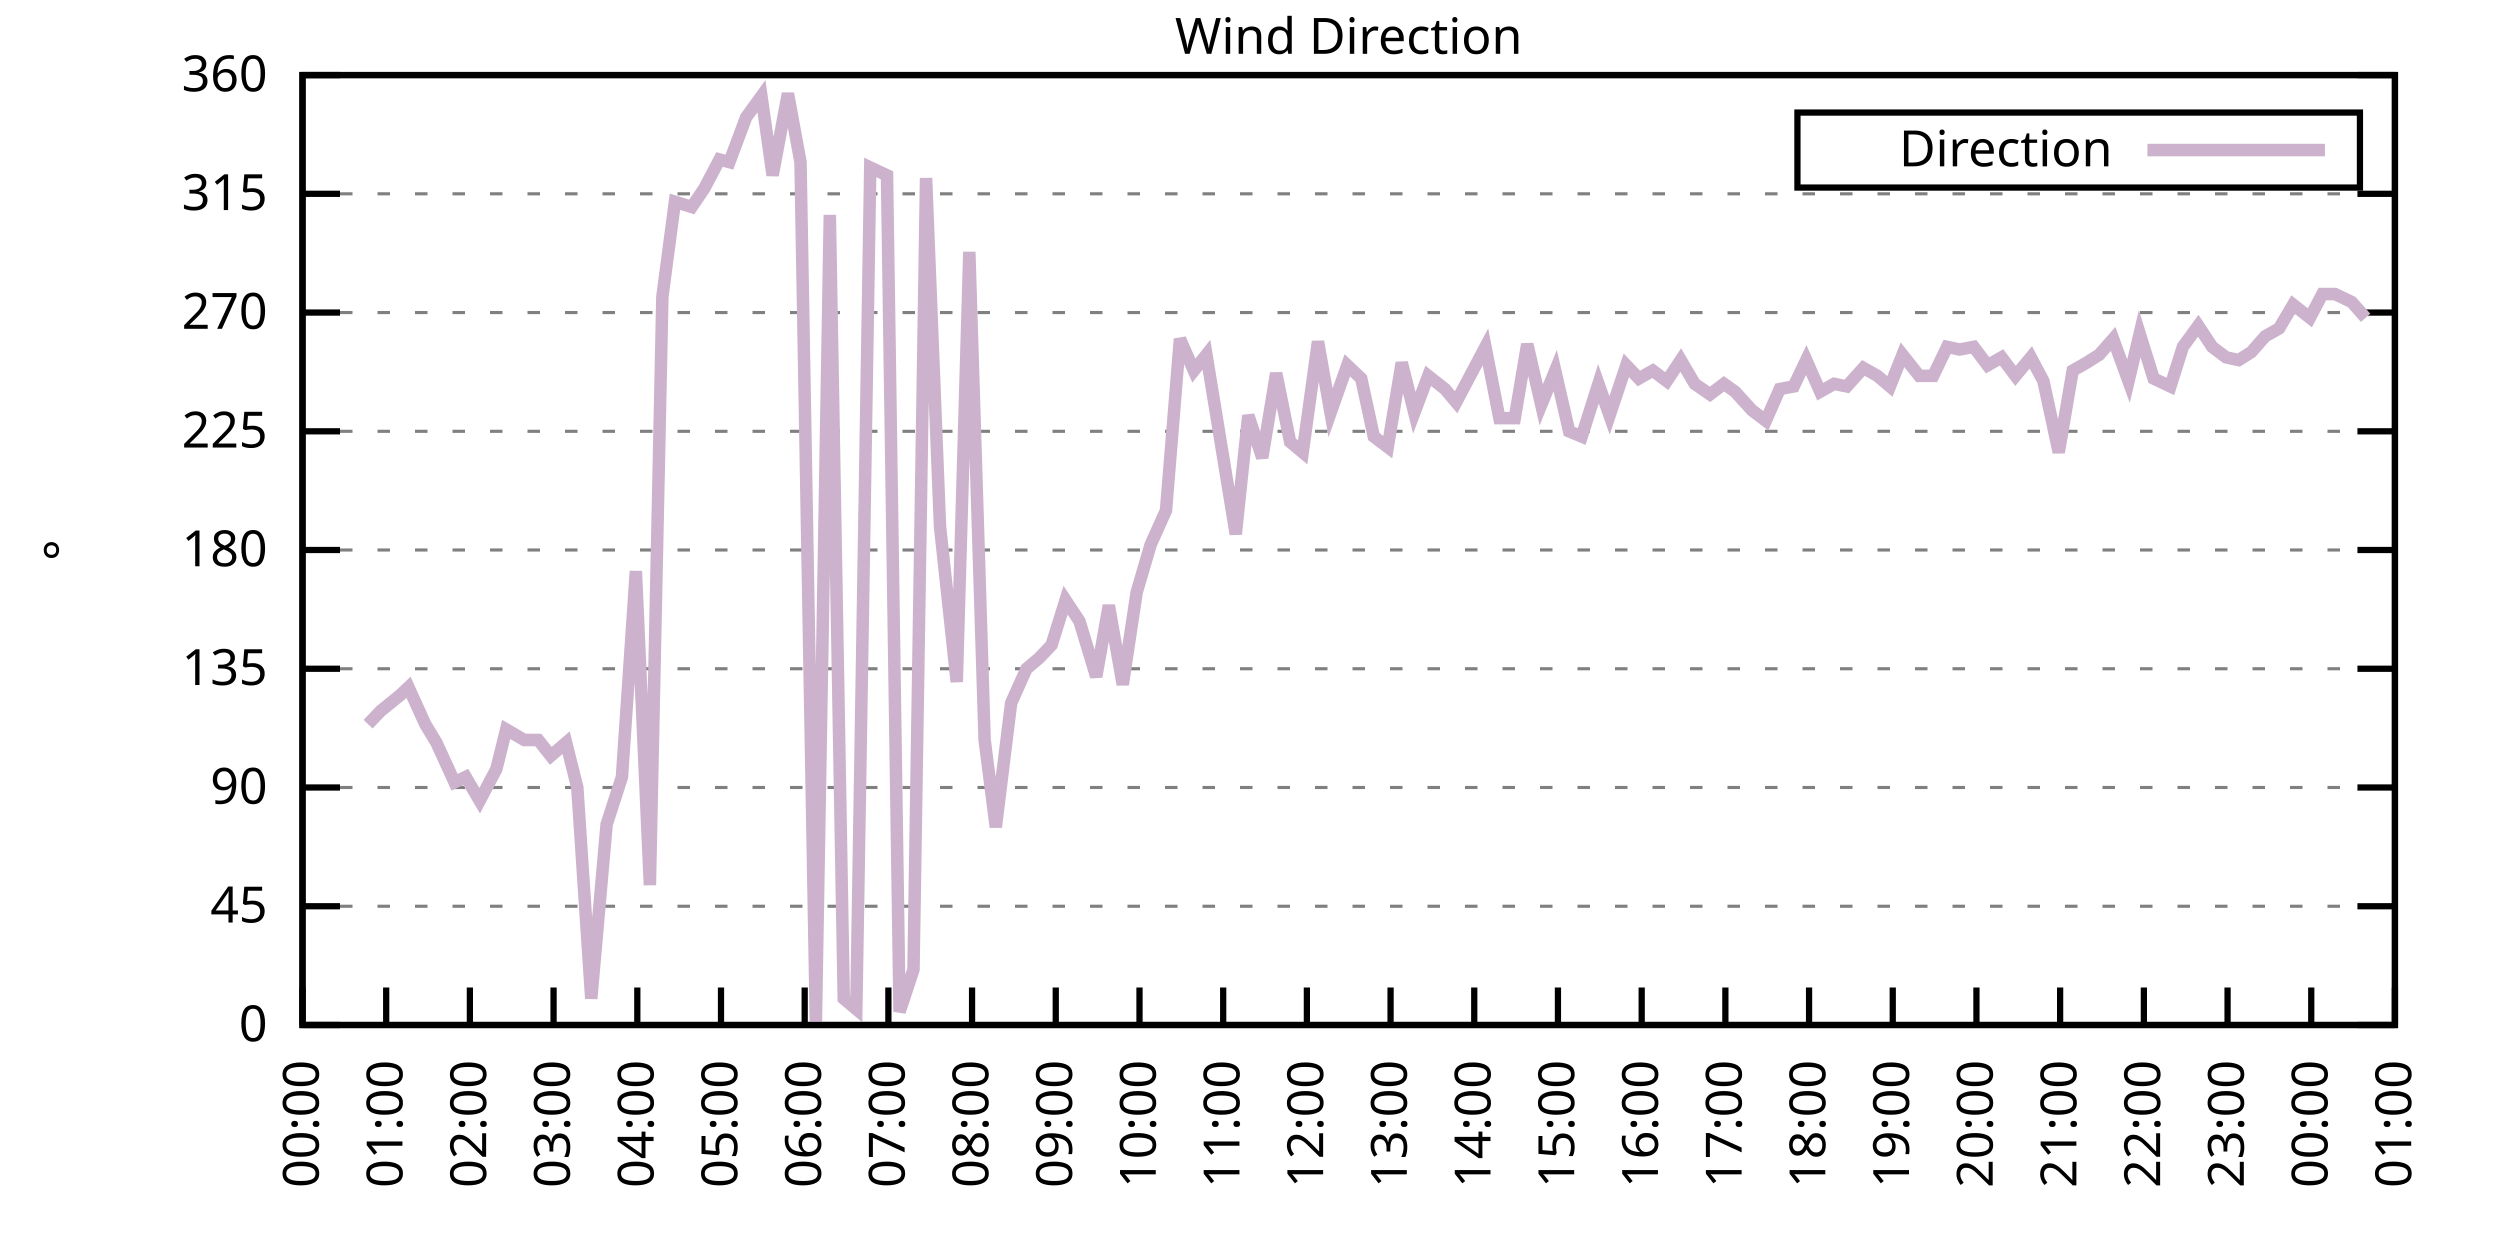
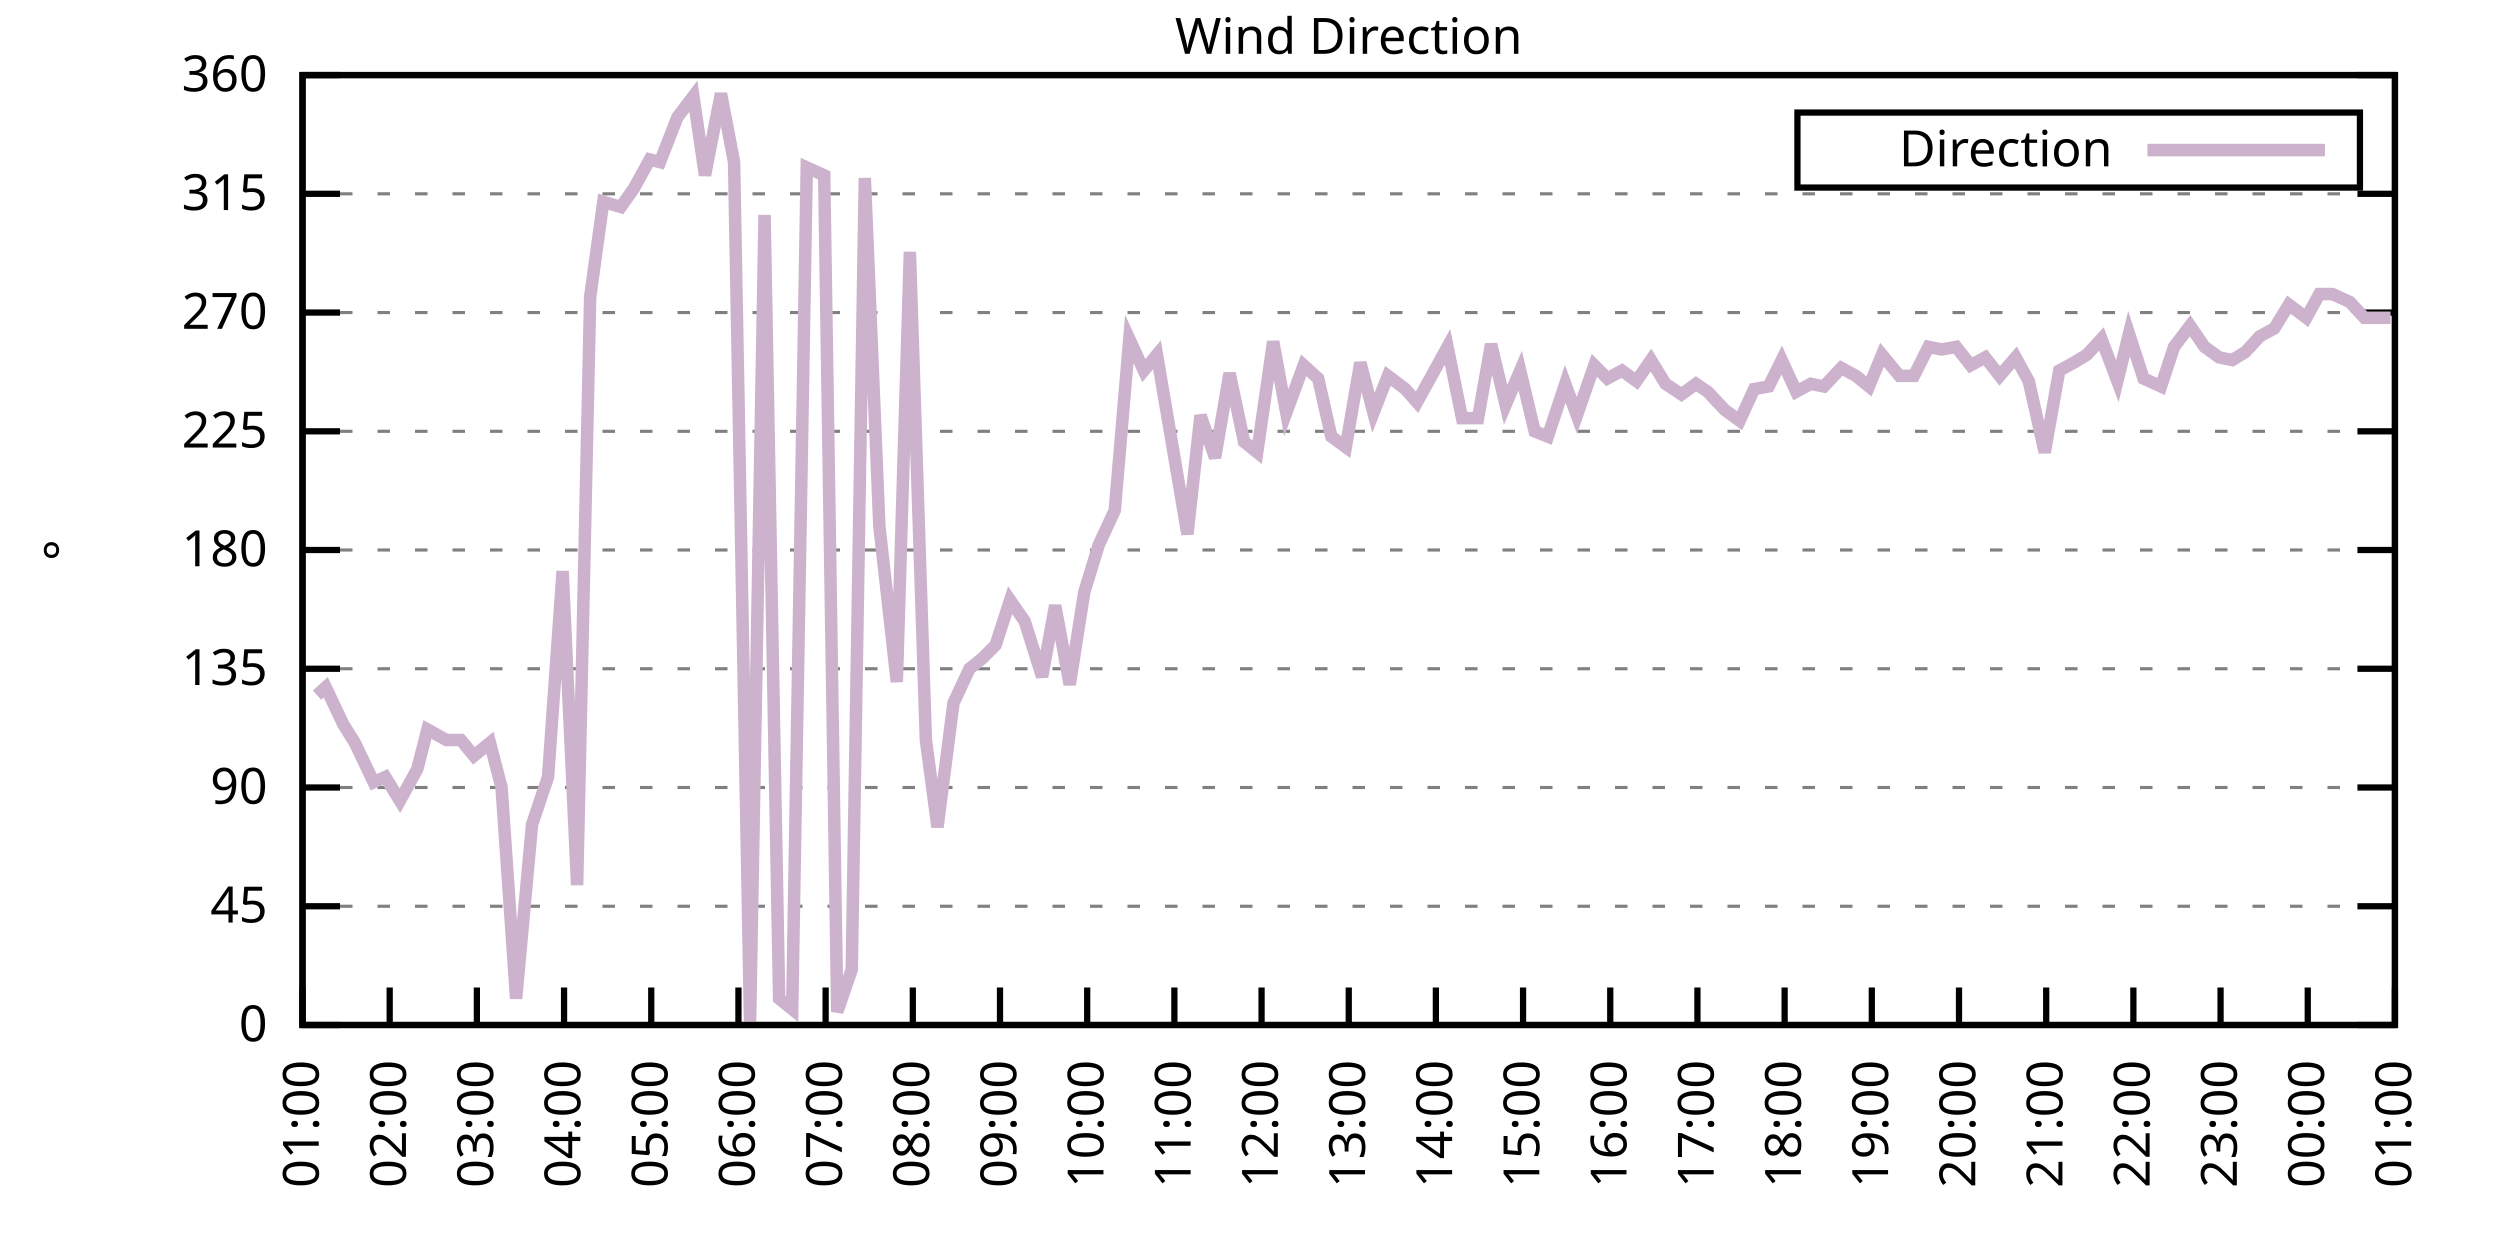
<svg xmlns="http://www.w3.org/2000/svg" xmlns:xlink="http://www.w3.org/1999/xlink" width="400" height="200" viewBox="0 0 400 200">
  <g id="gnuplot_canvas">
    <rect x="0" y="0" width="400" height="200" fill="none" />
    <defs>
      <circle id="gpDot" r="0.5" stroke-width="0.5" stroke="currentColor" />
      <path id="gpPt0" stroke-width="0.333" stroke="currentColor" d="M-1,0 h2 M0,-1 v2" />
      <path id="gpPt1" stroke-width="0.333" stroke="currentColor" d="M-1,-1 L1,1 M1,-1 L-1,1" />
      <path id="gpPt2" stroke-width="0.333" stroke="currentColor" d="M-1,0 L1,0 M0,-1 L0,1 M-1,-1 L1,1 M-1,1 L1,-1" />
      <rect id="gpPt3" stroke-width="0.333" stroke="currentColor" x="-1" y="-1" width="2" height="2" />
      <rect id="gpPt4" stroke-width="0.333" stroke="currentColor" fill="currentColor" x="-1" y="-1" width="2" height="2" />
      <circle id="gpPt5" stroke-width="0.333" stroke="currentColor" cx="0" cy="0" r="1" />
      <use xlink:href="#gpPt5" id="gpPt6" fill="currentColor" stroke="none" />
      <path id="gpPt7" stroke-width="0.333" stroke="currentColor" d="M0,-1.33 L-1.33,0.67 L1.33,0.67 z" />
      <use xlink:href="#gpPt7" id="gpPt8" fill="currentColor" stroke="none" />
      <use xlink:href="#gpPt7" id="gpPt9" stroke="currentColor" transform="rotate(180)" />
      <use xlink:href="#gpPt9" id="gpPt10" fill="currentColor" stroke="none" />
      <use xlink:href="#gpPt3" id="gpPt11" stroke="currentColor" transform="rotate(45)" />
      <use xlink:href="#gpPt11" id="gpPt12" fill="currentColor" stroke="none" />
      <path id="gpPt13" stroke-width="0.333" stroke="currentColor" d="M0,1.330 L1.265,0.411 L0.782,-1.067 L-0.782,-1.076 L-1.265,0.411 z" />
      <use xlink:href="#gpPt13" id="gpPt14" fill="currentColor" stroke="none" />
      <filter id="textbox" filterUnits="objectBoundingBox" x="0" y="0" height="1" width="1">
        <feFlood flood-color="white" flood-opacity="1" result="bgnd" />
        <feComposite in="SourceGraphic" in2="bgnd" operator="atop" />
      </filter>
      <filter id="greybox" filterUnits="objectBoundingBox" x="0" y="0" height="1" width="1">
        <feFlood flood-color="lightgrey" flood-opacity="1" result="grey" />
        <feComposite in="SourceGraphic" in2="grey" operator="atop" />
      </filter>
    </defs>
    <g fill="none" color="white" stroke="currentColor" stroke-width="1.00" stroke-linecap="butt" stroke-linejoin="miter">
</g>
    <g fill="none" color="black" stroke="currentColor" stroke-width="1.00" stroke-linecap="butt" stroke-linejoin="miter">
      <g stroke="none" shape-rendering="crispEdges">
        <polygon fill="rgb(255, 255, 255)" points="48.40,164.00 383.18,164.00 383.18,12.02 48.40,12.02 " />
      </g>
    </g>
    <g fill="none" color="black" stroke="currentColor" stroke-width="1.00" stroke-linecap="butt" stroke-linejoin="miter">
</g>
    <g fill="none" color="black" stroke="black" stroke-width="0.50" stroke-linecap="butt" stroke-linejoin="miter">
</g>
    <g fill="none" color="gray" stroke="currentColor" stroke-width="0.50" stroke-linecap="butt" stroke-linejoin="miter">
      <path stroke="gray" stroke-dasharray="2,4" class="gridline" d="M48.40,164.00 L383.19,164.00  " />
    </g>
    <g fill="none" color="gray" stroke="gray" stroke-width="1.00" stroke-linecap="butt" stroke-linejoin="miter">
</g>
    <g fill="none" color="black" stroke="currentColor" stroke-width="1.00" stroke-linecap="butt" stroke-linejoin="miter">
      <path stroke="black" d="M48.40,164.00 L54.40,164.00 M383.19,164.00 L377.19,164.00  " />
      <g transform="translate(42.80,166.60)" stroke="none" fill="black" font-family="Sans" font-size="8.00" text-anchor="end">
        <text>
          <tspan font-family="Sans"> 0</tspan>
        </text>
      </g>
    </g>
    <g fill="none" color="black" stroke="currentColor" stroke-width="1.00" stroke-linecap="butt" stroke-linejoin="miter">
</g>
    <g fill="none" color="black" stroke="black" stroke-width="0.50" stroke-linecap="butt" stroke-linejoin="miter">
</g>
    <g fill="none" color="gray" stroke="currentColor" stroke-width="0.50" stroke-linecap="butt" stroke-linejoin="miter">
      <path stroke="gray" stroke-dasharray="2,4" class="gridline" d="M48.40,145.00 L383.19,145.00  " />
    </g>
    <g fill="none" color="gray" stroke="gray" stroke-width="1.00" stroke-linecap="butt" stroke-linejoin="miter">
</g>
    <g fill="none" color="black" stroke="currentColor" stroke-width="1.00" stroke-linecap="butt" stroke-linejoin="miter">
      <path stroke="black" d="M48.40,145.00 L54.40,145.00 M383.19,145.00 L377.19,145.00  " />
      <g transform="translate(42.80,147.60)" stroke="none" fill="black" font-family="Sans" font-size="8.00" text-anchor="end">
        <text>
          <tspan font-family="Sans"> 45</tspan>
        </text>
      </g>
    </g>
    <g fill="none" color="black" stroke="currentColor" stroke-width="1.00" stroke-linecap="butt" stroke-linejoin="miter">
</g>
    <g fill="none" color="black" stroke="black" stroke-width="0.50" stroke-linecap="butt" stroke-linejoin="miter">
</g>
    <g fill="none" color="gray" stroke="currentColor" stroke-width="0.50" stroke-linecap="butt" stroke-linejoin="miter">
      <path stroke="gray" stroke-dasharray="2,4" class="gridline" d="M48.40,126.00 L383.19,126.00  " />
    </g>
    <g fill="none" color="gray" stroke="gray" stroke-width="1.00" stroke-linecap="butt" stroke-linejoin="miter">
</g>
    <g fill="none" color="black" stroke="currentColor" stroke-width="1.00" stroke-linecap="butt" stroke-linejoin="miter">
      <path stroke="black" d="M48.40,126.00 L54.40,126.00 M383.19,126.00 L377.19,126.00  " />
      <g transform="translate(42.80,128.60)" stroke="none" fill="black" font-family="Sans" font-size="8.00" text-anchor="end">
        <text>
          <tspan font-family="Sans"> 90</tspan>
        </text>
      </g>
    </g>
    <g fill="none" color="black" stroke="currentColor" stroke-width="1.00" stroke-linecap="butt" stroke-linejoin="miter">
</g>
    <g fill="none" color="black" stroke="black" stroke-width="0.50" stroke-linecap="butt" stroke-linejoin="miter">
</g>
    <g fill="none" color="gray" stroke="currentColor" stroke-width="0.50" stroke-linecap="butt" stroke-linejoin="miter">
      <path stroke="gray" stroke-dasharray="2,4" class="gridline" d="M48.40,107.00 L383.19,107.00  " />
    </g>
    <g fill="none" color="gray" stroke="gray" stroke-width="1.00" stroke-linecap="butt" stroke-linejoin="miter">
</g>
    <g fill="none" color="black" stroke="currentColor" stroke-width="1.00" stroke-linecap="butt" stroke-linejoin="miter">
      <path stroke="black" d="M48.40,107.00 L54.40,107.00 M383.19,107.00 L377.19,107.00  " />
      <g transform="translate(42.80,109.60)" stroke="none" fill="black" font-family="Sans" font-size="8.00" text-anchor="end">
        <text>
          <tspan font-family="Sans"> 135</tspan>
        </text>
      </g>
    </g>
    <g fill="none" color="black" stroke="currentColor" stroke-width="1.00" stroke-linecap="butt" stroke-linejoin="miter">
</g>
    <g fill="none" color="black" stroke="black" stroke-width="0.50" stroke-linecap="butt" stroke-linejoin="miter">
</g>
    <g fill="none" color="gray" stroke="currentColor" stroke-width="0.50" stroke-linecap="butt" stroke-linejoin="miter">
      <path stroke="gray" stroke-dasharray="2,4" class="gridline" d="M48.40,88.00 L383.19,88.00  " />
    </g>
    <g fill="none" color="gray" stroke="gray" stroke-width="1.00" stroke-linecap="butt" stroke-linejoin="miter">
</g>
    <g fill="none" color="black" stroke="currentColor" stroke-width="1.00" stroke-linecap="butt" stroke-linejoin="miter">
      <path stroke="black" d="M48.40,88.00 L54.40,88.00 M383.19,88.00 L377.19,88.00  " />
      <g transform="translate(42.80,90.60)" stroke="none" fill="black" font-family="Sans" font-size="8.00" text-anchor="end">
        <text>
          <tspan font-family="Sans"> 180</tspan>
        </text>
      </g>
    </g>
    <g fill="none" color="black" stroke="currentColor" stroke-width="1.00" stroke-linecap="butt" stroke-linejoin="miter">
</g>
    <g fill="none" color="black" stroke="black" stroke-width="0.50" stroke-linecap="butt" stroke-linejoin="miter">
</g>
    <g fill="none" color="gray" stroke="currentColor" stroke-width="0.50" stroke-linecap="butt" stroke-linejoin="miter">
      <path stroke="gray" stroke-dasharray="2,4" class="gridline" d="M48.40,69.01 L383.19,69.01  " />
    </g>
    <g fill="none" color="gray" stroke="gray" stroke-width="1.00" stroke-linecap="butt" stroke-linejoin="miter">
</g>
    <g fill="none" color="black" stroke="currentColor" stroke-width="1.00" stroke-linecap="butt" stroke-linejoin="miter">
      <path stroke="black" d="M48.40,69.01 L54.40,69.01 M383.19,69.01 L377.19,69.01  " />
      <g transform="translate(42.80,71.61)" stroke="none" fill="black" font-family="Sans" font-size="8.00" text-anchor="end">
        <text>
          <tspan font-family="Sans"> 225</tspan>
        </text>
      </g>
    </g>
    <g fill="none" color="black" stroke="currentColor" stroke-width="1.00" stroke-linecap="butt" stroke-linejoin="miter">
</g>
    <g fill="none" color="black" stroke="black" stroke-width="0.50" stroke-linecap="butt" stroke-linejoin="miter">
</g>
    <g fill="none" color="gray" stroke="currentColor" stroke-width="0.50" stroke-linecap="butt" stroke-linejoin="miter">
      <path stroke="gray" stroke-dasharray="2,4" class="gridline" d="M48.40,50.01 L383.19,50.01  " />
    </g>
    <g fill="none" color="gray" stroke="gray" stroke-width="1.00" stroke-linecap="butt" stroke-linejoin="miter">
</g>
    <g fill="none" color="black" stroke="currentColor" stroke-width="1.00" stroke-linecap="butt" stroke-linejoin="miter">
      <path stroke="black" d="M48.40,50.01 L54.40,50.01 M383.19,50.01 L377.19,50.01  " />
      <g transform="translate(42.80,52.61)" stroke="none" fill="black" font-family="Sans" font-size="8.00" text-anchor="end">
        <text>
          <tspan font-family="Sans"> 270</tspan>
        </text>
      </g>
    </g>
    <g fill="none" color="black" stroke="currentColor" stroke-width="1.00" stroke-linecap="butt" stroke-linejoin="miter">
</g>
    <g fill="none" color="black" stroke="black" stroke-width="0.50" stroke-linecap="butt" stroke-linejoin="miter">
</g>
    <g fill="none" color="gray" stroke="currentColor" stroke-width="0.50" stroke-linecap="butt" stroke-linejoin="miter">
      <path stroke="gray" stroke-dasharray="2,4" class="gridline" d="M48.40,31.01 L383.19,31.01  " />
    </g>
    <g fill="none" color="gray" stroke="gray" stroke-width="1.00" stroke-linecap="butt" stroke-linejoin="miter">
</g>
    <g fill="none" color="black" stroke="currentColor" stroke-width="1.00" stroke-linecap="butt" stroke-linejoin="miter">
      <path stroke="black" d="M48.40,31.01 L54.40,31.01 M383.19,31.01 L377.19,31.01  " />
      <g transform="translate(42.80,33.61)" stroke="none" fill="black" font-family="Sans" font-size="8.00" text-anchor="end">
        <text>
          <tspan font-family="Sans"> 315</tspan>
        </text>
      </g>
    </g>
    <g fill="none" color="black" stroke="currentColor" stroke-width="1.00" stroke-linecap="butt" stroke-linejoin="miter">
</g>
    <g fill="none" color="black" stroke="black" stroke-width="0.50" stroke-linecap="butt" stroke-linejoin="miter">
</g>
    <g fill="none" color="gray" stroke="currentColor" stroke-width="0.50" stroke-linecap="butt" stroke-linejoin="miter">
      <path stroke="gray" stroke-dasharray="2,4" class="gridline" d="M48.40,12.01 L383.19,12.01  " />
    </g>
    <g fill="none" color="gray" stroke="gray" stroke-width="1.00" stroke-linecap="butt" stroke-linejoin="miter">
</g>
    <g fill="none" color="black" stroke="currentColor" stroke-width="1.00" stroke-linecap="butt" stroke-linejoin="miter">
      <path stroke="black" d="M48.40,12.01 L54.40,12.01 M383.19,12.01 L377.19,12.01  " />
      <g transform="translate(42.80,14.61)" stroke="none" fill="black" font-family="Sans" font-size="8.00" text-anchor="end">
        <text>
          <tspan font-family="Sans"> 360</tspan>
        </text>
      </g>
    </g>
    <g fill="none" color="black" stroke="currentColor" stroke-width="1.00" stroke-linecap="butt" stroke-linejoin="miter">
      <path stroke="black" d="M48.40,164.00 L48.40,158.00  " />
      <g transform="translate(51.00,169.60) rotate(270.00)" stroke="none" fill="black" font-family="Sans" font-size="8.00" text-anchor="end">
        <text>
-           <tspan font-family="Sans">00:00</tspan>
-         </text>
-       </g>
-     </g>
-     <g fill="none" color="black" stroke="currentColor" stroke-width="1.00" stroke-linecap="butt" stroke-linejoin="miter">
-       <path stroke="black" d="M61.79,164.00 L61.79,158.00  " />
-       <g transform="translate(64.39,169.60) rotate(270.00)" stroke="none" fill="black" font-family="Sans" font-size="8.00" text-anchor="end">
-         <text>
          <tspan font-family="Sans">01:00</tspan>
        </text>
      </g>
    </g>
    <g fill="none" color="black" stroke="currentColor" stroke-width="1.00" stroke-linecap="butt" stroke-linejoin="miter">
-       <path stroke="black" d="M75.18,164.00 L75.18,158.00  " />
-       <g transform="translate(77.78,169.60) rotate(270.00)" stroke="none" fill="black" font-family="Sans" font-size="8.00" text-anchor="end">
+       <path stroke="black" d="M62.35,164.00 L62.35,158.00  " />
+       <g transform="translate(64.95,169.60) rotate(270.00)" stroke="none" fill="black" font-family="Sans" font-size="8.00" text-anchor="end">
        <text>
          <tspan font-family="Sans">02:00</tspan>
        </text>
      </g>
    </g>
    <g fill="none" color="black" stroke="currentColor" stroke-width="1.00" stroke-linecap="butt" stroke-linejoin="miter">
-       <path stroke="black" d="M88.57,164.00 L88.57,158.00  " />
-       <g transform="translate(91.17,169.60) rotate(270.00)" stroke="none" fill="black" font-family="Sans" font-size="8.00" text-anchor="end">
+       <path stroke="black" d="M76.30,164.00 L76.30,158.00  " />
+       <g transform="translate(78.90,169.60) rotate(270.00)" stroke="none" fill="black" font-family="Sans" font-size="8.00" text-anchor="end">
        <text>
          <tspan font-family="Sans">03:00</tspan>
        </text>
      </g>
    </g>
    <g fill="none" color="black" stroke="currentColor" stroke-width="1.00" stroke-linecap="butt" stroke-linejoin="miter">
-       <path stroke="black" d="M101.97,164.00 L101.97,158.00  " />
-       <g transform="translate(104.57,169.60) rotate(270.00)" stroke="none" fill="black" font-family="Sans" font-size="8.00" text-anchor="end">
+       <path stroke="black" d="M90.25,164.00 L90.25,158.00  " />
+       <g transform="translate(92.85,169.60) rotate(270.00)" stroke="none" fill="black" font-family="Sans" font-size="8.00" text-anchor="end">
        <text>
          <tspan font-family="Sans">04:00</tspan>
        </text>
      </g>
    </g>
    <g fill="none" color="black" stroke="currentColor" stroke-width="1.00" stroke-linecap="butt" stroke-linejoin="miter">
-       <path stroke="black" d="M115.36,164.00 L115.36,158.00  " />
-       <g transform="translate(117.96,169.60) rotate(270.00)" stroke="none" fill="black" font-family="Sans" font-size="8.00" text-anchor="end">
+       <path stroke="black" d="M104.20,164.00 L104.20,158.00  " />
+       <g transform="translate(106.80,169.60) rotate(270.00)" stroke="none" fill="black" font-family="Sans" font-size="8.00" text-anchor="end">
        <text>
          <tspan font-family="Sans">05:00</tspan>
        </text>
      </g>
    </g>
    <g fill="none" color="black" stroke="currentColor" stroke-width="1.00" stroke-linecap="butt" stroke-linejoin="miter">
-       <path stroke="black" d="M128.75,164.00 L128.75,158.00  " />
-       <g transform="translate(131.35,169.60) rotate(270.00)" stroke="none" fill="black" font-family="Sans" font-size="8.00" text-anchor="end">
+       <path stroke="black" d="M118.15,164.00 L118.15,158.00  " />
+       <g transform="translate(120.75,169.60) rotate(270.00)" stroke="none" fill="black" font-family="Sans" font-size="8.00" text-anchor="end">
        <text>
          <tspan font-family="Sans">06:00</tspan>
        </text>
      </g>
    </g>
    <g fill="none" color="black" stroke="currentColor" stroke-width="1.00" stroke-linecap="butt" stroke-linejoin="miter">
-       <path stroke="black" d="M142.14,164.00 L142.14,158.00  " />
-       <g transform="translate(144.74,169.60) rotate(270.00)" stroke="none" fill="black" font-family="Sans" font-size="8.00" text-anchor="end">
+       <path stroke="black" d="M132.10,164.00 L132.10,158.00  " />
+       <g transform="translate(134.70,169.60) rotate(270.00)" stroke="none" fill="black" font-family="Sans" font-size="8.00" text-anchor="end">
        <text>
          <tspan font-family="Sans">07:00</tspan>
        </text>
      </g>
    </g>
    <g fill="none" color="black" stroke="currentColor" stroke-width="1.00" stroke-linecap="butt" stroke-linejoin="miter">
-       <path stroke="black" d="M155.53,164.00 L155.53,158.00  " />
-       <g transform="translate(158.13,169.60) rotate(270.00)" stroke="none" fill="black" font-family="Sans" font-size="8.00" text-anchor="end">
+       <path stroke="black" d="M146.05,164.00 L146.05,158.00  " />
+       <g transform="translate(148.65,169.60) rotate(270.00)" stroke="none" fill="black" font-family="Sans" font-size="8.00" text-anchor="end">
        <text>
          <tspan font-family="Sans">08:00</tspan>
        </text>
      </g>
    </g>
    <g fill="none" color="black" stroke="currentColor" stroke-width="1.00" stroke-linecap="butt" stroke-linejoin="miter">
-       <path stroke="black" d="M168.92,164.00 L168.92,158.00  " />
-       <g transform="translate(171.52,169.60) rotate(270.00)" stroke="none" fill="black" font-family="Sans" font-size="8.00" text-anchor="end">
+       <path stroke="black" d="M160.00,164.00 L160.00,158.00  " />
+       <g transform="translate(162.60,169.60) rotate(270.00)" stroke="none" fill="black" font-family="Sans" font-size="8.00" text-anchor="end">
        <text>
          <tspan font-family="Sans">09:00</tspan>
        </text>
      </g>
    </g>
    <g fill="none" color="black" stroke="currentColor" stroke-width="1.00" stroke-linecap="butt" stroke-linejoin="miter">
-       <path stroke="black" d="M182.32,164.00 L182.32,158.00  " />
-       <g transform="translate(184.92,169.60) rotate(270.00)" stroke="none" fill="black" font-family="Sans" font-size="8.00" text-anchor="end">
+       <path stroke="black" d="M173.95,164.00 L173.95,158.00  " />
+       <g transform="translate(176.55,169.60) rotate(270.00)" stroke="none" fill="black" font-family="Sans" font-size="8.00" text-anchor="end">
        <text>
          <tspan font-family="Sans">10:00</tspan>
        </text>
      </g>
    </g>
    <g fill="none" color="black" stroke="currentColor" stroke-width="1.00" stroke-linecap="butt" stroke-linejoin="miter">
-       <path stroke="black" d="M195.71,164.00 L195.71,158.00  " />
-       <g transform="translate(198.31,169.60) rotate(270.00)" stroke="none" fill="black" font-family="Sans" font-size="8.00" text-anchor="end">
+       <path stroke="black" d="M187.90,164.00 L187.90,158.00  " />
+       <g transform="translate(190.50,169.60) rotate(270.00)" stroke="none" fill="black" font-family="Sans" font-size="8.00" text-anchor="end">
        <text>
          <tspan font-family="Sans">11:00</tspan>
        </text>
      </g>
    </g>
    <g fill="none" color="black" stroke="currentColor" stroke-width="1.00" stroke-linecap="butt" stroke-linejoin="miter">
-       <path stroke="black" d="M209.10,164.00 L209.10,158.00  " />
-       <g transform="translate(211.70,169.60) rotate(270.00)" stroke="none" fill="black" font-family="Sans" font-size="8.00" text-anchor="end">
+       <path stroke="black" d="M201.85,164.00 L201.85,158.00  " />
+       <g transform="translate(204.45,169.60) rotate(270.00)" stroke="none" fill="black" font-family="Sans" font-size="8.00" text-anchor="end">
        <text>
          <tspan font-family="Sans">12:00</tspan>
        </text>
      </g>
    </g>
    <g fill="none" color="black" stroke="currentColor" stroke-width="1.00" stroke-linecap="butt" stroke-linejoin="miter">
-       <path stroke="black" d="M222.49,164.00 L222.49,158.00  " />
-       <g transform="translate(225.09,169.60) rotate(270.00)" stroke="none" fill="black" font-family="Sans" font-size="8.00" text-anchor="end">
+       <path stroke="black" d="M215.80,164.00 L215.80,158.00  " />
+       <g transform="translate(218.40,169.60) rotate(270.00)" stroke="none" fill="black" font-family="Sans" font-size="8.00" text-anchor="end">
        <text>
          <tspan font-family="Sans">13:00</tspan>
        </text>
      </g>
    </g>
    <g fill="none" color="black" stroke="currentColor" stroke-width="1.00" stroke-linecap="butt" stroke-linejoin="miter">
-       <path stroke="black" d="M235.88,164.00 L235.88,158.00  " />
-       <g transform="translate(238.48,169.60) rotate(270.00)" stroke="none" fill="black" font-family="Sans" font-size="8.00" text-anchor="end">
+       <path stroke="black" d="M229.74,164.00 L229.74,158.00  " />
+       <g transform="translate(232.34,169.60) rotate(270.00)" stroke="none" fill="black" font-family="Sans" font-size="8.00" text-anchor="end">
        <text>
          <tspan font-family="Sans">14:00</tspan>
        </text>
      </g>
    </g>
    <g fill="none" color="black" stroke="currentColor" stroke-width="1.00" stroke-linecap="butt" stroke-linejoin="miter">
-       <path stroke="black" d="M249.27,164.00 L249.27,158.00  " />
-       <g transform="translate(251.87,169.60) rotate(270.00)" stroke="none" fill="black" font-family="Sans" font-size="8.00" text-anchor="end">
+       <path stroke="black" d="M243.69,164.00 L243.69,158.00  " />
+       <g transform="translate(246.29,169.60) rotate(270.00)" stroke="none" fill="black" font-family="Sans" font-size="8.00" text-anchor="end">
        <text>
          <tspan font-family="Sans">15:00</tspan>
        </text>
      </g>
    </g>
    <g fill="none" color="black" stroke="currentColor" stroke-width="1.00" stroke-linecap="butt" stroke-linejoin="miter">
-       <path stroke="black" d="M262.67,164.00 L262.67,158.00  " />
-       <g transform="translate(265.27,169.60) rotate(270.00)" stroke="none" fill="black" font-family="Sans" font-size="8.00" text-anchor="end">
+       <path stroke="black" d="M257.64,164.00 L257.64,158.00  " />
+       <g transform="translate(260.24,169.60) rotate(270.00)" stroke="none" fill="black" font-family="Sans" font-size="8.00" text-anchor="end">
        <text>
          <tspan font-family="Sans">16:00</tspan>
        </text>
      </g>
    </g>
    <g fill="none" color="black" stroke="currentColor" stroke-width="1.00" stroke-linecap="butt" stroke-linejoin="miter">
-       <path stroke="black" d="M276.06,164.00 L276.06,158.00  " />
-       <g transform="translate(278.66,169.60) rotate(270.00)" stroke="none" fill="black" font-family="Sans" font-size="8.00" text-anchor="end">
+       <path stroke="black" d="M271.59,164.00 L271.59,158.00  " />
+       <g transform="translate(274.19,169.60) rotate(270.00)" stroke="none" fill="black" font-family="Sans" font-size="8.00" text-anchor="end">
        <text>
          <tspan font-family="Sans">17:00</tspan>
        </text>
      </g>
    </g>
    <g fill="none" color="black" stroke="currentColor" stroke-width="1.00" stroke-linecap="butt" stroke-linejoin="miter">
-       <path stroke="black" d="M289.45,164.00 L289.45,158.00  " />
-       <g transform="translate(292.05,169.60) rotate(270.00)" stroke="none" fill="black" font-family="Sans" font-size="8.00" text-anchor="end">
+       <path stroke="black" d="M285.54,164.00 L285.54,158.00  " />
+       <g transform="translate(288.14,169.60) rotate(270.00)" stroke="none" fill="black" font-family="Sans" font-size="8.00" text-anchor="end">
        <text>
          <tspan font-family="Sans">18:00</tspan>
        </text>
      </g>
    </g>
    <g fill="none" color="black" stroke="currentColor" stroke-width="1.00" stroke-linecap="butt" stroke-linejoin="miter">
-       <path stroke="black" d="M302.84,164.00 L302.84,158.00  " />
-       <g transform="translate(305.44,169.60) rotate(270.00)" stroke="none" fill="black" font-family="Sans" font-size="8.00" text-anchor="end">
+       <path stroke="black" d="M299.49,164.00 L299.49,158.00  " />
+       <g transform="translate(302.09,169.60) rotate(270.00)" stroke="none" fill="black" font-family="Sans" font-size="8.00" text-anchor="end">
        <text>
          <tspan font-family="Sans">19:00</tspan>
        </text>
      </g>
    </g>
    <g fill="none" color="black" stroke="currentColor" stroke-width="1.00" stroke-linecap="butt" stroke-linejoin="miter">
-       <path stroke="black" d="M316.23,164.00 L316.23,158.00  " />
-       <g transform="translate(318.83,169.60) rotate(270.00)" stroke="none" fill="black" font-family="Sans" font-size="8.00" text-anchor="end">
+       <path stroke="black" d="M313.44,164.00 L313.44,158.00  " />
+       <g transform="translate(316.04,169.60) rotate(270.00)" stroke="none" fill="black" font-family="Sans" font-size="8.00" text-anchor="end">
        <text>
          <tspan font-family="Sans">20:00</tspan>
        </text>
      </g>
    </g>
    <g fill="none" color="black" stroke="currentColor" stroke-width="1.00" stroke-linecap="butt" stroke-linejoin="miter">
-       <path stroke="black" d="M329.62,164.00 L329.62,158.00  " />
-       <g transform="translate(332.22,169.60) rotate(270.00)" stroke="none" fill="black" font-family="Sans" font-size="8.00" text-anchor="end">
+       <path stroke="black" d="M327.39,164.00 L327.39,158.00  " />
+       <g transform="translate(329.99,169.60) rotate(270.00)" stroke="none" fill="black" font-family="Sans" font-size="8.00" text-anchor="end">
        <text>
          <tspan font-family="Sans">21:00</tspan>
        </text>
      </g>
    </g>
    <g fill="none" color="black" stroke="currentColor" stroke-width="1.00" stroke-linecap="butt" stroke-linejoin="miter">
-       <path stroke="black" d="M343.02,164.00 L343.02,158.00  " />
-       <g transform="translate(345.62,169.60) rotate(270.00)" stroke="none" fill="black" font-family="Sans" font-size="8.00" text-anchor="end">
+       <path stroke="black" d="M341.34,164.00 L341.34,158.00  " />
+       <g transform="translate(343.94,169.60) rotate(270.00)" stroke="none" fill="black" font-family="Sans" font-size="8.00" text-anchor="end">
        <text>
          <tspan font-family="Sans">22:00</tspan>
        </text>
      </g>
    </g>
    <g fill="none" color="black" stroke="currentColor" stroke-width="1.00" stroke-linecap="butt" stroke-linejoin="miter">
-       <path stroke="black" d="M356.41,164.00 L356.41,158.00  " />
-       <g transform="translate(359.01,169.60) rotate(270.00)" stroke="none" fill="black" font-family="Sans" font-size="8.00" text-anchor="end">
+       <path stroke="black" d="M355.29,164.00 L355.29,158.00  " />
+       <g transform="translate(357.89,169.60) rotate(270.00)" stroke="none" fill="black" font-family="Sans" font-size="8.00" text-anchor="end">
        <text>
          <tspan font-family="Sans">23:00</tspan>
        </text>
      </g>
    </g>
    <g fill="none" color="black" stroke="currentColor" stroke-width="1.00" stroke-linecap="butt" stroke-linejoin="miter">
-       <path stroke="black" d="M369.80,164.00 L369.80,158.00  " />
-       <g transform="translate(372.40,169.60) rotate(270.00)" stroke="none" fill="black" font-family="Sans" font-size="8.00" text-anchor="end">
+       <path stroke="black" d="M369.24,164.00 L369.24,158.00  " />
+       <g transform="translate(371.84,169.60) rotate(270.00)" stroke="none" fill="black" font-family="Sans" font-size="8.00" text-anchor="end">
        <text>
          <tspan font-family="Sans">00:00</tspan>
        </text>
      </g>
    </g>
    <g fill="none" color="black" stroke="currentColor" stroke-width="1.00" stroke-linecap="butt" stroke-linejoin="miter">
      <path stroke="black" d="M383.19,164.00 L383.19,158.00  " />
      <g transform="translate(385.79,169.60) rotate(270.00)" stroke="none" fill="black" font-family="Sans" font-size="8.00" text-anchor="end">
        <text>
          <tspan font-family="Sans">01:00</tspan>
        </text>
      </g>
    </g>
    <g fill="none" color="black" stroke="currentColor" stroke-width="1.00" stroke-linecap="butt" stroke-linejoin="miter">
</g>
    <g fill="none" color="black" stroke="currentColor" stroke-width="1.00" stroke-linecap="butt" stroke-linejoin="miter">
      <path stroke="black" d="M48.40,12.01 L48.40,164.00 L383.19,164.00 L383.19,12.01 L48.40,12.01 Z  " />
    </g>
    <g fill="none" color="black" stroke="currentColor" stroke-width="1.00" stroke-linecap="butt" stroke-linejoin="miter">
</g>
    <g fill="none" color="black" stroke="currentColor" stroke-width="1.00" stroke-linecap="butt" stroke-linejoin="miter">
      <path stroke="black" d="M287.59,30.01 L287.59,18.01 L377.59,18.01 L377.59,30.01 L287.59,30.01 Z  " />
    </g>
    <g id="Wind_direction_plot_1">
      <g fill="none" color="white" stroke="black" stroke-width="2.00" stroke-linecap="butt" stroke-linejoin="miter">
</g>
      <g fill="none" color="black" stroke="currentColor" stroke-width="2.00" stroke-linecap="butt" stroke-linejoin="miter">
        <g transform="translate(337.99,26.61)" stroke="none" fill="black" font-family="Sans" font-size="8.00" text-anchor="end">
          <text>
            <tspan font-family="Sans">Direction</tspan>
          </text>
        </g>
      </g>
      <g fill="none" color="black" stroke="currentColor" stroke-width="2.00" stroke-linecap="butt" stroke-linejoin="miter">
-         <path stroke="rgb(204, 178, 204)" d="M343.59,24.01 L371.99,24.01 M58.89,115.87 L60.90,113.76 L64.02,111.23 L65.36,109.96 L68.04,115.87 L69.83,118.83   L72.73,125.16 L74.51,124.31 L76.75,128.11 L79.42,123.05 L80.99,116.71 L83.89,118.40 L86.12,118.40 L88.13,120.94   L90.58,118.83 L92.37,126.00 L94.60,159.78 L97.06,131.91 L99.51,124.31 L101.74,91.38 L103.98,141.62 L105.98,47.47   L107.99,32.28 L110.67,33.12 L112.68,30.16 L115.13,25.52 L116.70,25.94 L119.38,18.77 L121.83,15.39 L123.62,28.05   L126.07,14.97 L128.08,25.94 L130.54,163.58 L132.77,34.39 L135.00,159.78 L137.01,161.47 L139.24,26.79 L141.92,28.05   L143.93,161.89 L146.16,155.13 L148.17,28.48 L150.40,84.21 L153.08,109.11 L155.09,40.30 L157.54,118.40 L159.33,132.34   L161.78,112.49 L164.24,107.00 L166.25,105.31 L168.25,103.20 L170.49,96.03 L172.72,99.40 L175.40,108.27 L177.41,96.87   L179.64,109.54 L181.87,94.76 L184.10,87.16 L186.56,81.67 L188.79,54.23 L191.02,59.30 L193.03,56.76 L197.72,85.47   L199.73,66.47 L201.96,73.23 L204.19,59.72 L206.42,70.70 L208.43,72.38 L210.88,54.65 L212.89,66.05 L215.57,58.45   L217.80,60.56 L219.81,69.85 L222.04,71.54 L224.28,58.03 L226.29,66.05 L228.52,60.14 L231.20,62.25 L232.98,64.36   L235.21,60.14 L237.67,55.50 L239.90,66.90 L242.36,66.90 L244.36,55.07 L246.60,64.78 L248.83,59.30 L251.06,69.01   L253.07,69.85 L255.75,61.41 L257.53,66.47 L260.21,58.45 L262.22,60.56 L264.45,59.30 L266.68,60.98 L268.92,57.61   L271.15,61.41 L273.60,63.10 L275.83,61.41 L277.62,62.67 L280.30,65.63 L282.53,67.32 L284.76,62.25 L286.99,61.83   L289.00,57.61 L291.23,62.67 L293.47,61.41 L295.48,61.83 L298.15,58.87 L300.39,60.14 L302.39,61.83 L304.40,56.76   L307.08,60.14 L309.31,60.14 L311.54,55.50 L313.55,55.92 L315.79,55.50 L318.02,58.45 L320.25,57.18 L322.48,60.14   L324.94,57.18 L326.95,60.98 L329.40,72.38 L331.63,59.30 L333.86,58.03 L335.87,56.76 L338.10,54.23 L340.56,60.98   L342.35,53.39 L344.58,60.56 L347.26,61.83 L349.26,55.50 L351.72,52.12 L353.95,55.50 L356.18,57.18 L358.19,57.61   L360.20,56.34 L362.43,53.81 L364.66,52.54 L366.90,48.74 L369.58,50.85 L371.58,47.05 L373.59,47.05 L376.27,48.32   L378.50,50.85  " />
+         <path stroke="rgb(204, 178, 204)" d="M343.59,24.01 L371.99,24.01 M50.72,111.23 L52.12,109.96 L54.91,115.87 L56.77,118.83 L59.79,125.16 L61.65,124.31   L63.98,128.11 L66.77,123.05 L68.39,116.71 L71.42,118.40 L73.74,118.40 L75.83,120.94 L78.39,118.83 L80.25,126.00   L82.58,159.78 L85.13,131.91 L87.69,124.31 L90.02,91.38 L92.34,141.62 L94.43,47.47 L96.53,32.28 L99.32,33.12   L101.41,30.16 L103.97,25.52 L105.59,25.94 L108.38,18.77 L110.94,15.39 L112.80,28.05 L115.36,14.97 L117.45,25.94   L120.01,163.58 L122.33,34.39 L124.66,159.78 L126.75,161.47 L129.08,26.79 L131.87,28.05 L133.96,161.89 L136.28,155.13   L138.37,28.48 L140.70,84.21 L143.49,109.11 L145.58,40.30 L148.14,118.40 L150.00,132.34 L152.56,112.49 L155.11,107.00   L157.21,105.31 L159.30,103.20 L161.62,96.03 L163.95,99.40 L166.74,108.27 L168.83,96.87 L171.16,109.54 L173.48,94.76   L175.81,87.16 L178.36,81.67 L180.69,54.23 L183.01,59.30 L185.11,56.76 L189.99,85.47 L192.08,66.47 L194.41,73.23   L196.73,59.72 L199.06,70.70 L201.15,72.38 L203.71,54.65 L205.80,66.05 L208.59,58.45 L210.91,60.56 L213.01,69.85   L215.33,71.54 L217.65,58.03 L219.75,66.05 L222.07,60.14 L224.86,62.25 L226.72,64.36 L229.05,60.14 L231.60,55.50   L233.93,66.90 L236.49,66.90 L238.58,55.07 L240.90,64.78 L243.23,59.30 L245.55,69.01 L247.65,69.85 L250.44,61.41   L252.30,66.47 L255.09,58.45 L257.18,60.56 L259.50,59.30 L261.83,60.98 L264.15,57.61 L266.48,61.41 L269.04,63.10   L271.36,61.41 L273.22,62.67 L276.01,65.63 L278.34,67.32 L280.66,62.25 L282.99,61.83 L285.08,57.61 L287.40,62.67   L289.73,61.41 L291.82,61.83 L294.61,58.87 L296.94,60.14 L299.03,61.83 L301.12,56.76 L303.91,60.14 L306.23,60.14   L308.56,55.50 L310.65,55.92 L312.98,55.50 L315.30,58.45 L317.63,57.18 L319.95,60.14 L322.51,57.18 L324.60,60.98   L327.16,72.38 L329.48,59.30 L331.81,58.03 L333.90,56.76 L336.23,54.23 L338.78,60.98 L340.64,53.39 L342.97,60.56   L345.76,61.83 L347.85,55.50 L350.41,52.12 L352.73,55.50 L355.06,57.18 L357.15,57.61 L359.24,56.34 L361.57,53.81   L363.89,52.54 L366.22,48.74 L369.01,50.85 L371.10,47.05 L373.19,47.05 L375.98,48.32 L378.31,50.85 L380.40,50.85   L382.49,50.85  " />
      </g>
    </g>
    <g fill="none" color="black" stroke="currentColor" stroke-width="2.00" stroke-linecap="butt" stroke-linejoin="miter">
</g>
    <g fill="none" color="black" stroke="black" stroke-width="1.00" stroke-linecap="butt" stroke-linejoin="miter">
</g>
    <g fill="none" color="black" stroke="currentColor" stroke-width="1.00" stroke-linecap="butt" stroke-linejoin="miter">
      <path stroke="black" d="M48.40,12.01 L48.40,164.00 L383.19,164.00 L383.19,12.01 L48.40,12.01 Z  " />
      <g transform="translate(12.80,88.01) rotate(270.00)" stroke="none" fill="black" font-family="Sans" font-size="8.00" text-anchor="middle">
        <text>
          <tspan font-family="Sans">°</tspan>
        </text>
      </g>
    </g>
    <g fill="none" color="black" stroke="currentColor" stroke-width="1.00" stroke-linecap="butt" stroke-linejoin="miter">
</g>
    <g fill="none" color="black" stroke="currentColor" stroke-width="1.00" stroke-linecap="butt" stroke-linejoin="miter">
      <g transform="translate(215.79,8.61)" stroke="none" fill="black" font-family="Sans" font-size="8.00" text-anchor="middle">
        <text>
          <tspan font-family="Sans">Wind Direction</tspan>
        </text>
      </g>
    </g>
    <g fill="none" color="black" stroke="currentColor" stroke-width="1.00" stroke-linecap="butt" stroke-linejoin="miter">
</g>
  </g>
</svg>
